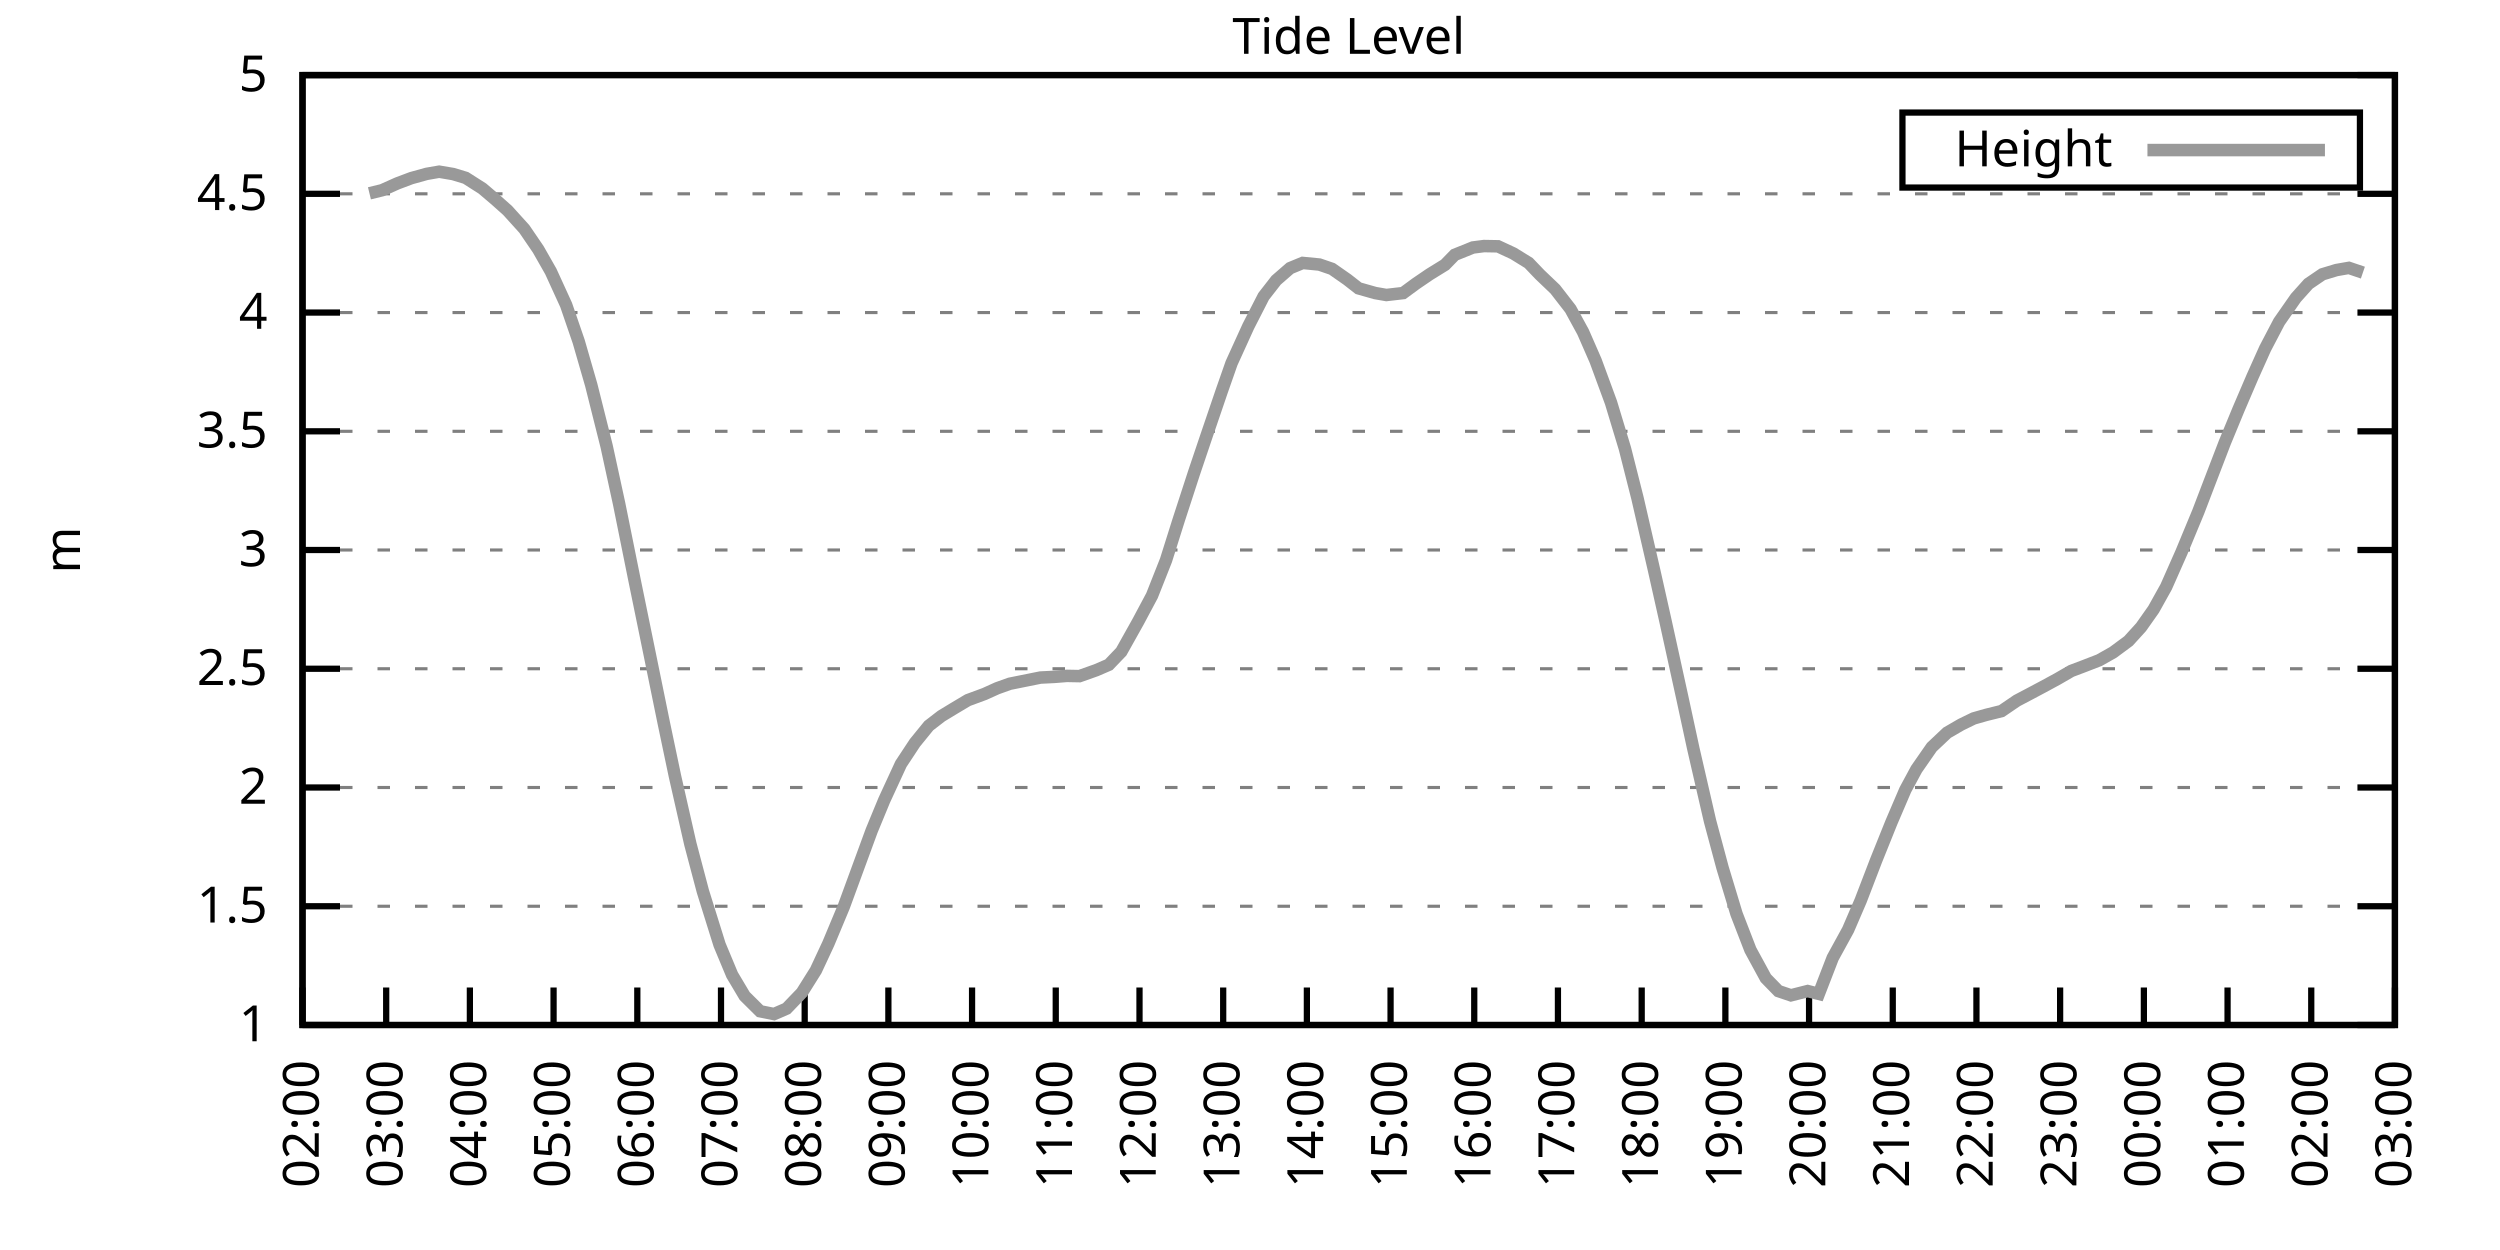
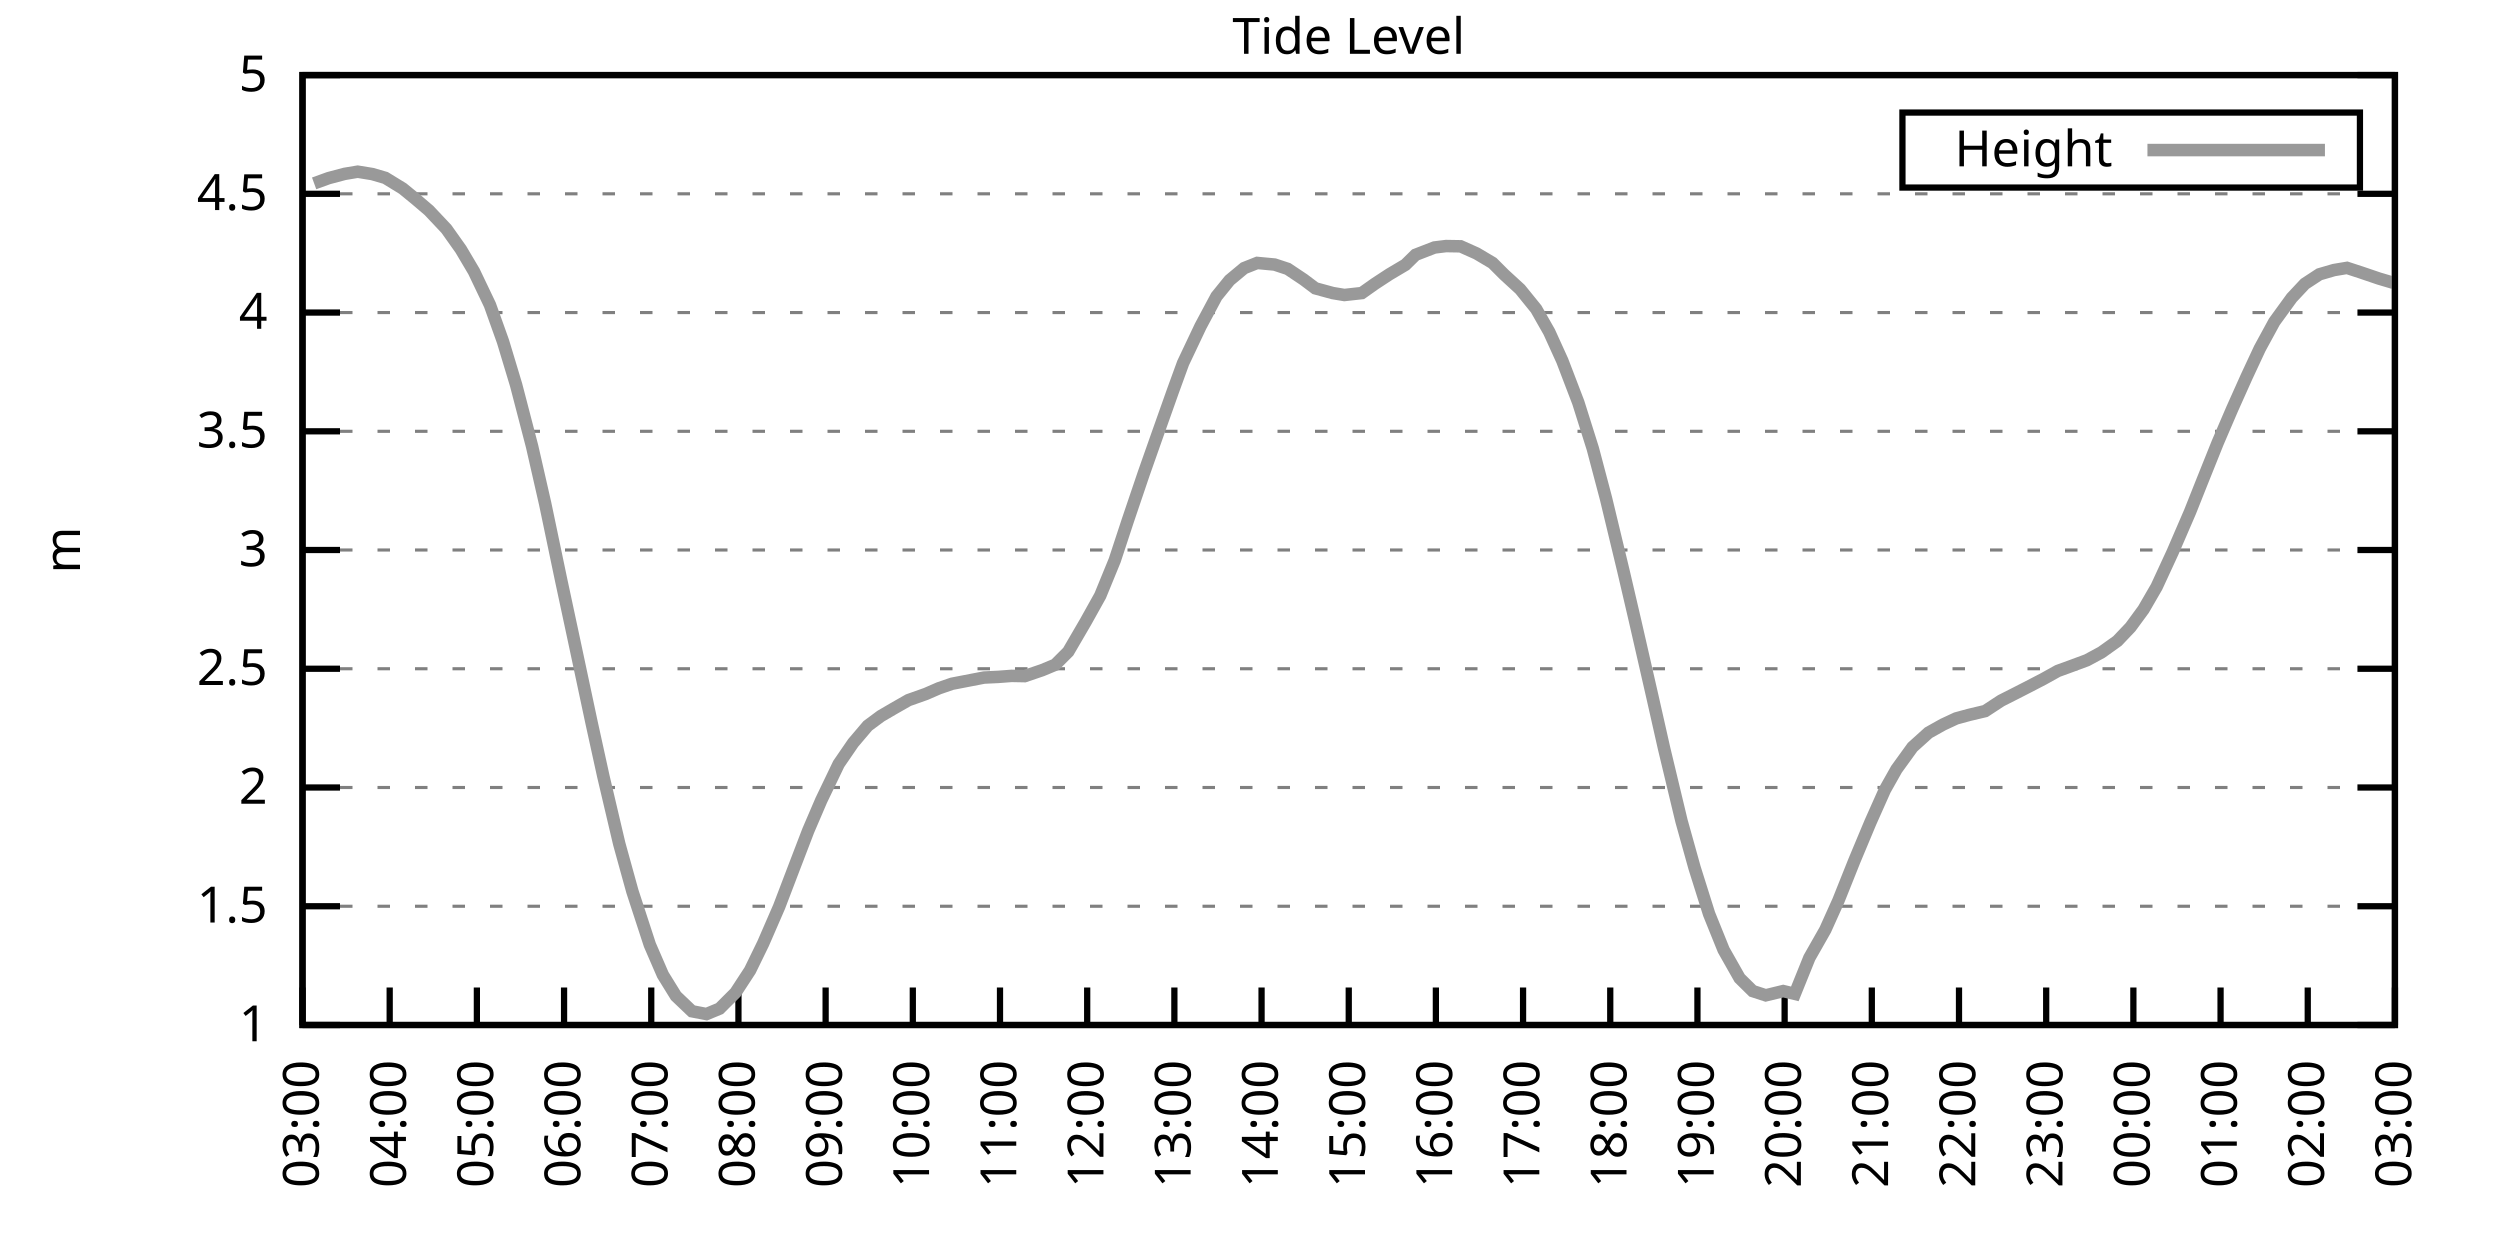
<svg xmlns="http://www.w3.org/2000/svg" xmlns:xlink="http://www.w3.org/1999/xlink" width="400" height="200" viewBox="0 0 400 200">
  <g id="gnuplot_canvas">
    <rect x="0" y="0" width="400" height="200" fill="none" />
    <defs>
      <circle id="gpDot" r="0.5" stroke-width="0.5" stroke="currentColor" />
      <path id="gpPt0" stroke-width="0.333" stroke="currentColor" d="M-1,0 h2 M0,-1 v2" />
      <path id="gpPt1" stroke-width="0.333" stroke="currentColor" d="M-1,-1 L1,1 M1,-1 L-1,1" />
      <path id="gpPt2" stroke-width="0.333" stroke="currentColor" d="M-1,0 L1,0 M0,-1 L0,1 M-1,-1 L1,1 M-1,1 L1,-1" />
      <rect id="gpPt3" stroke-width="0.333" stroke="currentColor" x="-1" y="-1" width="2" height="2" />
      <rect id="gpPt4" stroke-width="0.333" stroke="currentColor" fill="currentColor" x="-1" y="-1" width="2" height="2" />
      <circle id="gpPt5" stroke-width="0.333" stroke="currentColor" cx="0" cy="0" r="1" />
      <use xlink:href="#gpPt5" id="gpPt6" fill="currentColor" stroke="none" />
      <path id="gpPt7" stroke-width="0.333" stroke="currentColor" d="M0,-1.33 L-1.33,0.67 L1.33,0.67 z" />
      <use xlink:href="#gpPt7" id="gpPt8" fill="currentColor" stroke="none" />
      <use xlink:href="#gpPt7" id="gpPt9" stroke="currentColor" transform="rotate(180)" />
      <use xlink:href="#gpPt9" id="gpPt10" fill="currentColor" stroke="none" />
      <use xlink:href="#gpPt3" id="gpPt11" stroke="currentColor" transform="rotate(45)" />
      <use xlink:href="#gpPt11" id="gpPt12" fill="currentColor" stroke="none" />
      <path id="gpPt13" stroke-width="0.333" stroke="currentColor" d="M0,1.330 L1.265,0.411 L0.782,-1.067 L-0.782,-1.076 L-1.265,0.411 z" />
      <use xlink:href="#gpPt13" id="gpPt14" fill="currentColor" stroke="none" />
      <filter id="textbox" filterUnits="objectBoundingBox" x="0" y="0" height="1" width="1">
        <feFlood flood-color="white" flood-opacity="1" result="bgnd" />
        <feComposite in="SourceGraphic" in2="bgnd" operator="atop" />
      </filter>
      <filter id="greybox" filterUnits="objectBoundingBox" x="0" y="0" height="1" width="1">
        <feFlood flood-color="lightgrey" flood-opacity="1" result="grey" />
        <feComposite in="SourceGraphic" in2="grey" operator="atop" />
      </filter>
    </defs>
    <g fill="none" color="white" stroke="currentColor" stroke-width="1.00" stroke-linecap="butt" stroke-linejoin="miter">
</g>
    <g fill="none" color="black" stroke="currentColor" stroke-width="1.00" stroke-linecap="butt" stroke-linejoin="miter">
      <g stroke="none" shape-rendering="crispEdges">
        <polygon fill="rgb(255, 255, 255)" points="48.40,164.00 383.18,164.00 383.18,12.02 48.40,12.02 " />
      </g>
    </g>
    <g fill="none" color="black" stroke="currentColor" stroke-width="1.00" stroke-linecap="butt" stroke-linejoin="miter">
</g>
    <g fill="none" color="black" stroke="black" stroke-width="0.50" stroke-linecap="butt" stroke-linejoin="miter">
</g>
    <g fill="none" color="gray" stroke="currentColor" stroke-width="0.50" stroke-linecap="butt" stroke-linejoin="miter">
      <path stroke="gray" stroke-dasharray="2,4" class="gridline" d="M48.40,164.00 L383.19,164.00  " />
    </g>
    <g fill="none" color="gray" stroke="gray" stroke-width="1.00" stroke-linecap="butt" stroke-linejoin="miter">
</g>
    <g fill="none" color="black" stroke="currentColor" stroke-width="1.00" stroke-linecap="butt" stroke-linejoin="miter">
      <path stroke="black" d="M48.40,164.00 L54.40,164.00 M383.19,164.00 L377.19,164.00  " />
      <g transform="translate(42.80,166.60)" stroke="none" fill="black" font-family="Sans" font-size="8.00" text-anchor="end">
        <text>
          <tspan font-family="Sans"> 1</tspan>
        </text>
      </g>
    </g>
    <g fill="none" color="black" stroke="currentColor" stroke-width="1.00" stroke-linecap="butt" stroke-linejoin="miter">
</g>
    <g fill="none" color="black" stroke="black" stroke-width="0.50" stroke-linecap="butt" stroke-linejoin="miter">
</g>
    <g fill="none" color="gray" stroke="currentColor" stroke-width="0.50" stroke-linecap="butt" stroke-linejoin="miter">
      <path stroke="gray" stroke-dasharray="2,4" class="gridline" d="M48.40,145.00 L383.19,145.00  " />
    </g>
    <g fill="none" color="gray" stroke="gray" stroke-width="1.00" stroke-linecap="butt" stroke-linejoin="miter">
</g>
    <g fill="none" color="black" stroke="currentColor" stroke-width="1.00" stroke-linecap="butt" stroke-linejoin="miter">
      <path stroke="black" d="M48.40,145.00 L54.40,145.00 M383.19,145.00 L377.19,145.00  " />
      <g transform="translate(42.80,147.60)" stroke="none" fill="black" font-family="Sans" font-size="8.00" text-anchor="end">
        <text>
          <tspan font-family="Sans"> 1.5</tspan>
        </text>
      </g>
    </g>
    <g fill="none" color="black" stroke="currentColor" stroke-width="1.00" stroke-linecap="butt" stroke-linejoin="miter">
</g>
    <g fill="none" color="black" stroke="black" stroke-width="0.50" stroke-linecap="butt" stroke-linejoin="miter">
</g>
    <g fill="none" color="gray" stroke="currentColor" stroke-width="0.50" stroke-linecap="butt" stroke-linejoin="miter">
      <path stroke="gray" stroke-dasharray="2,4" class="gridline" d="M48.40,126.00 L383.19,126.00  " />
    </g>
    <g fill="none" color="gray" stroke="gray" stroke-width="1.00" stroke-linecap="butt" stroke-linejoin="miter">
</g>
    <g fill="none" color="black" stroke="currentColor" stroke-width="1.00" stroke-linecap="butt" stroke-linejoin="miter">
      <path stroke="black" d="M48.40,126.00 L54.40,126.00 M383.19,126.00 L377.19,126.00  " />
      <g transform="translate(42.80,128.60)" stroke="none" fill="black" font-family="Sans" font-size="8.00" text-anchor="end">
        <text>
          <tspan font-family="Sans"> 2</tspan>
        </text>
      </g>
    </g>
    <g fill="none" color="black" stroke="currentColor" stroke-width="1.00" stroke-linecap="butt" stroke-linejoin="miter">
</g>
    <g fill="none" color="black" stroke="black" stroke-width="0.50" stroke-linecap="butt" stroke-linejoin="miter">
</g>
    <g fill="none" color="gray" stroke="currentColor" stroke-width="0.50" stroke-linecap="butt" stroke-linejoin="miter">
      <path stroke="gray" stroke-dasharray="2,4" class="gridline" d="M48.40,107.00 L383.19,107.00  " />
    </g>
    <g fill="none" color="gray" stroke="gray" stroke-width="1.00" stroke-linecap="butt" stroke-linejoin="miter">
</g>
    <g fill="none" color="black" stroke="currentColor" stroke-width="1.00" stroke-linecap="butt" stroke-linejoin="miter">
      <path stroke="black" d="M48.40,107.00 L54.40,107.00 M383.19,107.00 L377.19,107.00  " />
      <g transform="translate(42.80,109.60)" stroke="none" fill="black" font-family="Sans" font-size="8.00" text-anchor="end">
        <text>
          <tspan font-family="Sans"> 2.5</tspan>
        </text>
      </g>
    </g>
    <g fill="none" color="black" stroke="currentColor" stroke-width="1.00" stroke-linecap="butt" stroke-linejoin="miter">
</g>
    <g fill="none" color="black" stroke="black" stroke-width="0.50" stroke-linecap="butt" stroke-linejoin="miter">
</g>
    <g fill="none" color="gray" stroke="currentColor" stroke-width="0.50" stroke-linecap="butt" stroke-linejoin="miter">
      <path stroke="gray" stroke-dasharray="2,4" class="gridline" d="M48.40,88.00 L383.19,88.00  " />
    </g>
    <g fill="none" color="gray" stroke="gray" stroke-width="1.00" stroke-linecap="butt" stroke-linejoin="miter">
</g>
    <g fill="none" color="black" stroke="currentColor" stroke-width="1.00" stroke-linecap="butt" stroke-linejoin="miter">
      <path stroke="black" d="M48.40,88.00 L54.40,88.00 M383.19,88.00 L377.19,88.00  " />
      <g transform="translate(42.80,90.60)" stroke="none" fill="black" font-family="Sans" font-size="8.00" text-anchor="end">
        <text>
          <tspan font-family="Sans"> 3</tspan>
        </text>
      </g>
    </g>
    <g fill="none" color="black" stroke="currentColor" stroke-width="1.00" stroke-linecap="butt" stroke-linejoin="miter">
</g>
    <g fill="none" color="black" stroke="black" stroke-width="0.50" stroke-linecap="butt" stroke-linejoin="miter">
</g>
    <g fill="none" color="gray" stroke="currentColor" stroke-width="0.50" stroke-linecap="butt" stroke-linejoin="miter">
      <path stroke="gray" stroke-dasharray="2,4" class="gridline" d="M48.40,69.01 L383.19,69.01  " />
    </g>
    <g fill="none" color="gray" stroke="gray" stroke-width="1.00" stroke-linecap="butt" stroke-linejoin="miter">
</g>
    <g fill="none" color="black" stroke="currentColor" stroke-width="1.00" stroke-linecap="butt" stroke-linejoin="miter">
      <path stroke="black" d="M48.40,69.01 L54.40,69.01 M383.19,69.01 L377.19,69.01  " />
      <g transform="translate(42.80,71.61)" stroke="none" fill="black" font-family="Sans" font-size="8.00" text-anchor="end">
        <text>
          <tspan font-family="Sans"> 3.5</tspan>
        </text>
      </g>
    </g>
    <g fill="none" color="black" stroke="currentColor" stroke-width="1.00" stroke-linecap="butt" stroke-linejoin="miter">
</g>
    <g fill="none" color="black" stroke="black" stroke-width="0.50" stroke-linecap="butt" stroke-linejoin="miter">
</g>
    <g fill="none" color="gray" stroke="currentColor" stroke-width="0.50" stroke-linecap="butt" stroke-linejoin="miter">
      <path stroke="gray" stroke-dasharray="2,4" class="gridline" d="M48.40,50.01 L383.19,50.01  " />
    </g>
    <g fill="none" color="gray" stroke="gray" stroke-width="1.00" stroke-linecap="butt" stroke-linejoin="miter">
</g>
    <g fill="none" color="black" stroke="currentColor" stroke-width="1.00" stroke-linecap="butt" stroke-linejoin="miter">
      <path stroke="black" d="M48.40,50.01 L54.40,50.01 M383.19,50.01 L377.19,50.01  " />
      <g transform="translate(42.80,52.61)" stroke="none" fill="black" font-family="Sans" font-size="8.00" text-anchor="end">
        <text>
          <tspan font-family="Sans"> 4</tspan>
        </text>
      </g>
    </g>
    <g fill="none" color="black" stroke="currentColor" stroke-width="1.00" stroke-linecap="butt" stroke-linejoin="miter">
</g>
    <g fill="none" color="black" stroke="black" stroke-width="0.50" stroke-linecap="butt" stroke-linejoin="miter">
</g>
    <g fill="none" color="gray" stroke="currentColor" stroke-width="0.50" stroke-linecap="butt" stroke-linejoin="miter">
      <path stroke="gray" stroke-dasharray="2,4" class="gridline" d="M48.40,31.01 L383.19,31.01  " />
    </g>
    <g fill="none" color="gray" stroke="gray" stroke-width="1.00" stroke-linecap="butt" stroke-linejoin="miter">
</g>
    <g fill="none" color="black" stroke="currentColor" stroke-width="1.00" stroke-linecap="butt" stroke-linejoin="miter">
      <path stroke="black" d="M48.40,31.01 L54.40,31.01 M383.19,31.01 L377.19,31.01  " />
      <g transform="translate(42.80,33.61)" stroke="none" fill="black" font-family="Sans" font-size="8.00" text-anchor="end">
        <text>
          <tspan font-family="Sans"> 4.5</tspan>
        </text>
      </g>
    </g>
    <g fill="none" color="black" stroke="currentColor" stroke-width="1.00" stroke-linecap="butt" stroke-linejoin="miter">
</g>
    <g fill="none" color="black" stroke="black" stroke-width="0.50" stroke-linecap="butt" stroke-linejoin="miter">
</g>
    <g fill="none" color="gray" stroke="currentColor" stroke-width="0.50" stroke-linecap="butt" stroke-linejoin="miter">
      <path stroke="gray" stroke-dasharray="2,4" class="gridline" d="M48.40,12.01 L383.19,12.01  " />
    </g>
    <g fill="none" color="gray" stroke="gray" stroke-width="1.00" stroke-linecap="butt" stroke-linejoin="miter">
</g>
    <g fill="none" color="black" stroke="currentColor" stroke-width="1.00" stroke-linecap="butt" stroke-linejoin="miter">
      <path stroke="black" d="M48.40,12.01 L54.40,12.01 M383.19,12.01 L377.19,12.01  " />
      <g transform="translate(42.80,14.61)" stroke="none" fill="black" font-family="Sans" font-size="8.00" text-anchor="end">
        <text>
          <tspan font-family="Sans"> 5</tspan>
        </text>
      </g>
    </g>
    <g fill="none" color="black" stroke="currentColor" stroke-width="1.00" stroke-linecap="butt" stroke-linejoin="miter">
      <path stroke="black" d="M48.40,164.00 L48.40,158.00  " />
      <g transform="translate(51.00,169.60) rotate(270.00)" stroke="none" fill="black" font-family="Sans" font-size="8.00" text-anchor="end">
        <text>
-           <tspan font-family="Sans">02:00</tspan>
-         </text>
-       </g>
-     </g>
-     <g fill="none" color="black" stroke="currentColor" stroke-width="1.00" stroke-linecap="butt" stroke-linejoin="miter">
-       <path stroke="black" d="M61.79,164.00 L61.79,158.00  " />
-       <g transform="translate(64.39,169.60) rotate(270.00)" stroke="none" fill="black" font-family="Sans" font-size="8.00" text-anchor="end">
-         <text>
          <tspan font-family="Sans">03:00</tspan>
        </text>
      </g>
    </g>
    <g fill="none" color="black" stroke="currentColor" stroke-width="1.00" stroke-linecap="butt" stroke-linejoin="miter">
-       <path stroke="black" d="M75.18,164.00 L75.18,158.00  " />
-       <g transform="translate(77.78,169.60) rotate(270.00)" stroke="none" fill="black" font-family="Sans" font-size="8.00" text-anchor="end">
+       <path stroke="black" d="M62.35,164.00 L62.35,158.00  " />
+       <g transform="translate(64.95,169.60) rotate(270.00)" stroke="none" fill="black" font-family="Sans" font-size="8.00" text-anchor="end">
        <text>
          <tspan font-family="Sans">04:00</tspan>
        </text>
      </g>
    </g>
    <g fill="none" color="black" stroke="currentColor" stroke-width="1.00" stroke-linecap="butt" stroke-linejoin="miter">
-       <path stroke="black" d="M88.57,164.00 L88.57,158.00  " />
-       <g transform="translate(91.17,169.60) rotate(270.00)" stroke="none" fill="black" font-family="Sans" font-size="8.00" text-anchor="end">
+       <path stroke="black" d="M76.30,164.00 L76.30,158.00  " />
+       <g transform="translate(78.90,169.60) rotate(270.00)" stroke="none" fill="black" font-family="Sans" font-size="8.00" text-anchor="end">
        <text>
          <tspan font-family="Sans">05:00</tspan>
        </text>
      </g>
    </g>
    <g fill="none" color="black" stroke="currentColor" stroke-width="1.00" stroke-linecap="butt" stroke-linejoin="miter">
-       <path stroke="black" d="M101.97,164.00 L101.97,158.00  " />
-       <g transform="translate(104.57,169.60) rotate(270.00)" stroke="none" fill="black" font-family="Sans" font-size="8.00" text-anchor="end">
+       <path stroke="black" d="M90.25,164.00 L90.25,158.00  " />
+       <g transform="translate(92.85,169.60) rotate(270.00)" stroke="none" fill="black" font-family="Sans" font-size="8.00" text-anchor="end">
        <text>
          <tspan font-family="Sans">06:00</tspan>
        </text>
      </g>
    </g>
    <g fill="none" color="black" stroke="currentColor" stroke-width="1.00" stroke-linecap="butt" stroke-linejoin="miter">
-       <path stroke="black" d="M115.36,164.00 L115.36,158.00  " />
-       <g transform="translate(117.96,169.60) rotate(270.00)" stroke="none" fill="black" font-family="Sans" font-size="8.00" text-anchor="end">
+       <path stroke="black" d="M104.20,164.00 L104.20,158.00  " />
+       <g transform="translate(106.80,169.60) rotate(270.00)" stroke="none" fill="black" font-family="Sans" font-size="8.00" text-anchor="end">
        <text>
          <tspan font-family="Sans">07:00</tspan>
        </text>
      </g>
    </g>
    <g fill="none" color="black" stroke="currentColor" stroke-width="1.00" stroke-linecap="butt" stroke-linejoin="miter">
-       <path stroke="black" d="M128.75,164.00 L128.75,158.00  " />
-       <g transform="translate(131.35,169.60) rotate(270.00)" stroke="none" fill="black" font-family="Sans" font-size="8.00" text-anchor="end">
+       <path stroke="black" d="M118.15,164.00 L118.15,158.00  " />
+       <g transform="translate(120.75,169.60) rotate(270.00)" stroke="none" fill="black" font-family="Sans" font-size="8.00" text-anchor="end">
        <text>
          <tspan font-family="Sans">08:00</tspan>
        </text>
      </g>
    </g>
    <g fill="none" color="black" stroke="currentColor" stroke-width="1.00" stroke-linecap="butt" stroke-linejoin="miter">
-       <path stroke="black" d="M142.14,164.00 L142.14,158.00  " />
-       <g transform="translate(144.74,169.60) rotate(270.00)" stroke="none" fill="black" font-family="Sans" font-size="8.00" text-anchor="end">
+       <path stroke="black" d="M132.10,164.00 L132.10,158.00  " />
+       <g transform="translate(134.70,169.60) rotate(270.00)" stroke="none" fill="black" font-family="Sans" font-size="8.00" text-anchor="end">
        <text>
          <tspan font-family="Sans">09:00</tspan>
        </text>
      </g>
    </g>
    <g fill="none" color="black" stroke="currentColor" stroke-width="1.00" stroke-linecap="butt" stroke-linejoin="miter">
-       <path stroke="black" d="M155.53,164.00 L155.53,158.00  " />
-       <g transform="translate(158.13,169.60) rotate(270.00)" stroke="none" fill="black" font-family="Sans" font-size="8.00" text-anchor="end">
+       <path stroke="black" d="M146.05,164.00 L146.05,158.00  " />
+       <g transform="translate(148.65,169.60) rotate(270.00)" stroke="none" fill="black" font-family="Sans" font-size="8.00" text-anchor="end">
        <text>
          <tspan font-family="Sans">10:00</tspan>
        </text>
      </g>
    </g>
    <g fill="none" color="black" stroke="currentColor" stroke-width="1.00" stroke-linecap="butt" stroke-linejoin="miter">
-       <path stroke="black" d="M168.92,164.00 L168.92,158.00  " />
-       <g transform="translate(171.52,169.60) rotate(270.00)" stroke="none" fill="black" font-family="Sans" font-size="8.00" text-anchor="end">
+       <path stroke="black" d="M160.00,164.00 L160.00,158.00  " />
+       <g transform="translate(162.60,169.60) rotate(270.00)" stroke="none" fill="black" font-family="Sans" font-size="8.00" text-anchor="end">
        <text>
          <tspan font-family="Sans">11:00</tspan>
        </text>
      </g>
    </g>
    <g fill="none" color="black" stroke="currentColor" stroke-width="1.00" stroke-linecap="butt" stroke-linejoin="miter">
-       <path stroke="black" d="M182.32,164.00 L182.32,158.00  " />
-       <g transform="translate(184.92,169.60) rotate(270.00)" stroke="none" fill="black" font-family="Sans" font-size="8.00" text-anchor="end">
+       <path stroke="black" d="M173.95,164.00 L173.95,158.00  " />
+       <g transform="translate(176.55,169.60) rotate(270.00)" stroke="none" fill="black" font-family="Sans" font-size="8.00" text-anchor="end">
        <text>
          <tspan font-family="Sans">12:00</tspan>
        </text>
      </g>
    </g>
    <g fill="none" color="black" stroke="currentColor" stroke-width="1.00" stroke-linecap="butt" stroke-linejoin="miter">
-       <path stroke="black" d="M195.71,164.00 L195.71,158.00  " />
-       <g transform="translate(198.31,169.60) rotate(270.00)" stroke="none" fill="black" font-family="Sans" font-size="8.00" text-anchor="end">
+       <path stroke="black" d="M187.90,164.00 L187.90,158.00  " />
+       <g transform="translate(190.50,169.60) rotate(270.00)" stroke="none" fill="black" font-family="Sans" font-size="8.00" text-anchor="end">
        <text>
          <tspan font-family="Sans">13:00</tspan>
        </text>
      </g>
    </g>
    <g fill="none" color="black" stroke="currentColor" stroke-width="1.00" stroke-linecap="butt" stroke-linejoin="miter">
-       <path stroke="black" d="M209.10,164.00 L209.10,158.00  " />
-       <g transform="translate(211.70,169.60) rotate(270.00)" stroke="none" fill="black" font-family="Sans" font-size="8.00" text-anchor="end">
+       <path stroke="black" d="M201.85,164.00 L201.85,158.00  " />
+       <g transform="translate(204.45,169.60) rotate(270.00)" stroke="none" fill="black" font-family="Sans" font-size="8.00" text-anchor="end">
        <text>
          <tspan font-family="Sans">14:00</tspan>
        </text>
      </g>
    </g>
    <g fill="none" color="black" stroke="currentColor" stroke-width="1.00" stroke-linecap="butt" stroke-linejoin="miter">
-       <path stroke="black" d="M222.49,164.00 L222.49,158.00  " />
-       <g transform="translate(225.09,169.60) rotate(270.00)" stroke="none" fill="black" font-family="Sans" font-size="8.00" text-anchor="end">
+       <path stroke="black" d="M215.80,164.00 L215.80,158.00  " />
+       <g transform="translate(218.40,169.60) rotate(270.00)" stroke="none" fill="black" font-family="Sans" font-size="8.00" text-anchor="end">
        <text>
          <tspan font-family="Sans">15:00</tspan>
        </text>
      </g>
    </g>
    <g fill="none" color="black" stroke="currentColor" stroke-width="1.00" stroke-linecap="butt" stroke-linejoin="miter">
-       <path stroke="black" d="M235.88,164.00 L235.88,158.00  " />
-       <g transform="translate(238.48,169.60) rotate(270.00)" stroke="none" fill="black" font-family="Sans" font-size="8.00" text-anchor="end">
+       <path stroke="black" d="M229.74,164.00 L229.74,158.00  " />
+       <g transform="translate(232.34,169.60) rotate(270.00)" stroke="none" fill="black" font-family="Sans" font-size="8.00" text-anchor="end">
        <text>
          <tspan font-family="Sans">16:00</tspan>
        </text>
      </g>
    </g>
    <g fill="none" color="black" stroke="currentColor" stroke-width="1.00" stroke-linecap="butt" stroke-linejoin="miter">
-       <path stroke="black" d="M249.27,164.00 L249.27,158.00  " />
-       <g transform="translate(251.87,169.60) rotate(270.00)" stroke="none" fill="black" font-family="Sans" font-size="8.00" text-anchor="end">
+       <path stroke="black" d="M243.69,164.00 L243.69,158.00  " />
+       <g transform="translate(246.29,169.60) rotate(270.00)" stroke="none" fill="black" font-family="Sans" font-size="8.00" text-anchor="end">
        <text>
          <tspan font-family="Sans">17:00</tspan>
        </text>
      </g>
    </g>
    <g fill="none" color="black" stroke="currentColor" stroke-width="1.00" stroke-linecap="butt" stroke-linejoin="miter">
-       <path stroke="black" d="M262.67,164.00 L262.67,158.00  " />
-       <g transform="translate(265.27,169.60) rotate(270.00)" stroke="none" fill="black" font-family="Sans" font-size="8.00" text-anchor="end">
+       <path stroke="black" d="M257.64,164.00 L257.64,158.00  " />
+       <g transform="translate(260.24,169.60) rotate(270.00)" stroke="none" fill="black" font-family="Sans" font-size="8.00" text-anchor="end">
        <text>
          <tspan font-family="Sans">18:00</tspan>
        </text>
      </g>
    </g>
    <g fill="none" color="black" stroke="currentColor" stroke-width="1.00" stroke-linecap="butt" stroke-linejoin="miter">
-       <path stroke="black" d="M276.06,164.00 L276.06,158.00  " />
-       <g transform="translate(278.66,169.60) rotate(270.00)" stroke="none" fill="black" font-family="Sans" font-size="8.00" text-anchor="end">
+       <path stroke="black" d="M271.59,164.00 L271.59,158.00  " />
+       <g transform="translate(274.19,169.60) rotate(270.00)" stroke="none" fill="black" font-family="Sans" font-size="8.00" text-anchor="end">
        <text>
          <tspan font-family="Sans">19:00</tspan>
        </text>
      </g>
    </g>
    <g fill="none" color="black" stroke="currentColor" stroke-width="1.00" stroke-linecap="butt" stroke-linejoin="miter">
-       <path stroke="black" d="M289.45,164.00 L289.45,158.00  " />
-       <g transform="translate(292.05,169.60) rotate(270.00)" stroke="none" fill="black" font-family="Sans" font-size="8.00" text-anchor="end">
+       <path stroke="black" d="M285.54,164.00 L285.54,158.00  " />
+       <g transform="translate(288.14,169.60) rotate(270.00)" stroke="none" fill="black" font-family="Sans" font-size="8.00" text-anchor="end">
        <text>
          <tspan font-family="Sans">20:00</tspan>
        </text>
      </g>
    </g>
    <g fill="none" color="black" stroke="currentColor" stroke-width="1.00" stroke-linecap="butt" stroke-linejoin="miter">
-       <path stroke="black" d="M302.84,164.00 L302.84,158.00  " />
-       <g transform="translate(305.44,169.60) rotate(270.00)" stroke="none" fill="black" font-family="Sans" font-size="8.00" text-anchor="end">
+       <path stroke="black" d="M299.49,164.00 L299.49,158.00  " />
+       <g transform="translate(302.09,169.60) rotate(270.00)" stroke="none" fill="black" font-family="Sans" font-size="8.00" text-anchor="end">
        <text>
          <tspan font-family="Sans">21:00</tspan>
        </text>
      </g>
    </g>
    <g fill="none" color="black" stroke="currentColor" stroke-width="1.00" stroke-linecap="butt" stroke-linejoin="miter">
-       <path stroke="black" d="M316.23,164.00 L316.23,158.00  " />
-       <g transform="translate(318.83,169.60) rotate(270.00)" stroke="none" fill="black" font-family="Sans" font-size="8.00" text-anchor="end">
+       <path stroke="black" d="M313.44,164.00 L313.44,158.00  " />
+       <g transform="translate(316.04,169.60) rotate(270.00)" stroke="none" fill="black" font-family="Sans" font-size="8.00" text-anchor="end">
        <text>
          <tspan font-family="Sans">22:00</tspan>
        </text>
      </g>
    </g>
    <g fill="none" color="black" stroke="currentColor" stroke-width="1.00" stroke-linecap="butt" stroke-linejoin="miter">
-       <path stroke="black" d="M329.62,164.00 L329.62,158.00  " />
-       <g transform="translate(332.22,169.60) rotate(270.00)" stroke="none" fill="black" font-family="Sans" font-size="8.00" text-anchor="end">
+       <path stroke="black" d="M327.39,164.00 L327.39,158.00  " />
+       <g transform="translate(329.99,169.60) rotate(270.00)" stroke="none" fill="black" font-family="Sans" font-size="8.00" text-anchor="end">
        <text>
          <tspan font-family="Sans">23:00</tspan>
        </text>
      </g>
    </g>
    <g fill="none" color="black" stroke="currentColor" stroke-width="1.00" stroke-linecap="butt" stroke-linejoin="miter">
-       <path stroke="black" d="M343.02,164.00 L343.02,158.00  " />
-       <g transform="translate(345.62,169.60) rotate(270.00)" stroke="none" fill="black" font-family="Sans" font-size="8.00" text-anchor="end">
+       <path stroke="black" d="M341.34,164.00 L341.34,158.00  " />
+       <g transform="translate(343.94,169.60) rotate(270.00)" stroke="none" fill="black" font-family="Sans" font-size="8.00" text-anchor="end">
        <text>
          <tspan font-family="Sans">00:00</tspan>
        </text>
      </g>
    </g>
    <g fill="none" color="black" stroke="currentColor" stroke-width="1.00" stroke-linecap="butt" stroke-linejoin="miter">
-       <path stroke="black" d="M356.41,164.00 L356.41,158.00  " />
-       <g transform="translate(359.01,169.60) rotate(270.00)" stroke="none" fill="black" font-family="Sans" font-size="8.00" text-anchor="end">
+       <path stroke="black" d="M355.29,164.00 L355.29,158.00  " />
+       <g transform="translate(357.89,169.60) rotate(270.00)" stroke="none" fill="black" font-family="Sans" font-size="8.00" text-anchor="end">
        <text>
          <tspan font-family="Sans">01:00</tspan>
        </text>
      </g>
    </g>
    <g fill="none" color="black" stroke="currentColor" stroke-width="1.00" stroke-linecap="butt" stroke-linejoin="miter">
-       <path stroke="black" d="M369.80,164.00 L369.80,158.00  " />
-       <g transform="translate(372.40,169.60) rotate(270.00)" stroke="none" fill="black" font-family="Sans" font-size="8.00" text-anchor="end">
+       <path stroke="black" d="M369.24,164.00 L369.24,158.00  " />
+       <g transform="translate(371.84,169.60) rotate(270.00)" stroke="none" fill="black" font-family="Sans" font-size="8.00" text-anchor="end">
        <text>
          <tspan font-family="Sans">02:00</tspan>
        </text>
      </g>
    </g>
    <g fill="none" color="black" stroke="currentColor" stroke-width="1.00" stroke-linecap="butt" stroke-linejoin="miter">
      <path stroke="black" d="M383.19,164.00 L383.19,158.00  " />
      <g transform="translate(385.79,169.60) rotate(270.00)" stroke="none" fill="black" font-family="Sans" font-size="8.00" text-anchor="end">
        <text>
          <tspan font-family="Sans">03:00</tspan>
        </text>
      </g>
    </g>
    <g fill="none" color="black" stroke="currentColor" stroke-width="1.00" stroke-linecap="butt" stroke-linejoin="miter">
</g>
    <g fill="none" color="black" stroke="currentColor" stroke-width="1.00" stroke-linecap="butt" stroke-linejoin="miter">
      <path stroke="black" d="M48.40,12.01 L48.40,164.00 L383.19,164.00 L383.19,12.01 L48.40,12.01 Z  " />
    </g>
    <g fill="none" color="black" stroke="currentColor" stroke-width="1.00" stroke-linecap="butt" stroke-linejoin="miter">
</g>
    <g fill="none" color="black" stroke="currentColor" stroke-width="1.00" stroke-linecap="butt" stroke-linejoin="miter">
      <path stroke="black" d="M304.39,30.01 L304.39,18.01 L377.59,18.01 L377.59,30.01 L304.39,30.01 Z  " />
    </g>
    <g id="Tide_level_plot_1">
      <g fill="none" color="white" stroke="black" stroke-width="2.00" stroke-linecap="butt" stroke-linejoin="miter">
</g>
      <g fill="none" color="black" stroke="currentColor" stroke-width="2.00" stroke-linecap="butt" stroke-linejoin="miter">
        <g transform="translate(337.99,26.61)" stroke="none" fill="black" font-family="Sans" font-size="8.00" text-anchor="end">
          <text>
            <tspan font-family="Sans">Height</tspan>
          </text>
        </g>
      </g>
      <g fill="none" color="black" stroke="currentColor" stroke-width="2.00" stroke-linecap="butt" stroke-linejoin="miter">
-         <path stroke="rgb(153, 153, 153)" d="M343.59,24.01 L371.99,24.01 M59.11,30.93 L61.12,30.44 L63.58,29.34 L65.81,28.50 L68.26,27.82 L70.27,27.47   L72.50,27.85 L74.51,28.46 L77.19,30.17 L79.20,31.88 L81.21,33.67 L83.89,36.63 L86.12,39.90 L88.13,43.43   L90.58,48.79 L92.59,54.64 L94.60,61.60 L97.06,71.40 L99.06,80.60 L101.52,92.79 L103.53,102.60 L106.21,115.71   L107.99,124.18 L110.45,135.01 L112.46,142.61 L115.13,151.16 L117.14,155.98 L119.15,159.36 L121.61,161.80 L123.84,162.25   L125.85,161.38 L128.30,158.83 L130.54,155.26 L132.54,150.97 L135.00,145.08 L137.23,139.00 L139.46,132.92 L141.47,128.05   L144.15,122.24 L146.38,118.86 L148.61,116.12 L150.62,114.57 L152.63,113.35 L154.86,112.02 L157.54,111.03 L159.55,110.12   L161.56,109.40 L166.47,108.41 L168.70,108.30 L170.71,108.14 L172.72,108.18 L175.40,107.23 L177.41,106.36 L179.41,104.27   L182.09,99.48 L184.32,95.30 L186.56,89.64 L188.57,83.26 L191.02,75.73 L193.03,69.77 L195.48,62.58 L197.05,58.10   L199.73,52.21 L202.18,47.42 L204.19,44.84 L206.42,42.90 L208.43,42.07 L211.11,42.33 L213.12,43.02 L215.57,44.73   L217.36,46.13 L220.04,46.89 L221.82,47.20 L224.50,46.89 L226.51,45.41 L228.74,43.89 L231.20,42.37 L232.76,40.77   L235.66,39.60 L237.44,39.37 L239.68,39.41 L242.13,40.55 L244.59,42.07 L246.37,43.93 L248.83,46.28 L251.28,49.44   L253.29,53.12 L255.30,57.72 L257.76,64.41 L259.99,71.78 L262.00,79.72 L264.67,91.31 L266.46,99.29 L269.14,111.49   L270.92,119.73 L273.60,131.36 L275.61,138.85 L277.84,146.22 L280.07,151.99 L282.53,156.51 L284.54,158.57 L286.55,159.25   L289.23,158.57 L291.01,159.02 L293.24,153.25 L295.70,148.76 L297.71,144.09 L300.16,137.71 L302.62,131.59 L304.85,126.38   L306.63,123.08 L309.09,119.54 L311.54,117.23 L313.78,115.93 L315.79,114.95 L317.79,114.38 L320.25,113.77 L322.70,112.10   L324.94,110.92 L326.95,109.85 L329.18,108.64 L331.41,107.35 L333.42,106.59 L335.87,105.64 L338.10,104.38 L340.56,102.56   L342.57,100.35 L344.58,97.50 L346.59,93.89 L349.04,88.35 L351.72,81.89 L353.51,77.21 L355.96,70.83 L358.19,65.43   L360.42,60.23 L362.43,55.75 L364.66,51.49 L367.34,47.65 L369.35,45.41 L371.58,43.89 L373.82,43.21 L375.82,42.86   L378.06,43.62  " />
+         <path stroke="rgb(153, 153, 153)" d="M343.59,24.01 L371.99,24.01 M50.26,29.34 L52.58,28.50 L55.14,27.82 L57.23,27.47 L59.56,27.85 L61.65,28.46   L64.44,30.17 L66.53,31.88 L68.63,33.67 L71.42,36.63 L73.74,39.90 L75.83,43.43 L78.39,48.79 L80.48,54.64   L82.58,61.60 L85.13,71.40 L87.23,80.60 L89.78,92.79 L91.88,102.60 L94.67,115.71 L96.53,124.18 L99.08,135.01   L101.18,142.61 L103.97,151.16 L106.06,155.98 L108.15,159.36 L110.71,161.80 L113.03,162.25 L115.13,161.38 L117.68,158.83   L120.01,155.26 L122.10,150.97 L124.66,145.08 L126.98,139.00 L129.31,132.92 L131.40,128.05 L134.19,122.24 L136.51,118.86   L138.84,116.12 L140.93,114.57 L143.02,113.35 L145.35,112.02 L148.14,111.03 L150.23,110.12 L152.32,109.40 L157.44,108.41   L159.76,108.30 L161.86,108.14 L163.95,108.18 L166.74,107.23 L168.83,106.36 L170.92,104.27 L173.71,99.48 L176.04,95.30   L178.36,89.64 L180.46,83.26 L183.01,75.73 L185.11,69.77 L187.66,62.58 L189.29,58.10 L192.08,52.21 L194.64,47.42   L196.73,44.84 L199.06,42.90 L201.15,42.07 L203.94,42.33 L206.03,43.02 L208.59,44.73 L210.45,46.13 L213.24,46.89   L215.10,47.20 L217.89,46.89 L219.98,45.41 L222.30,43.89 L224.86,42.37 L226.49,40.77 L229.51,39.60 L231.37,39.37   L233.70,39.41 L236.25,40.55 L238.81,42.07 L240.67,43.93 L243.23,46.28 L245.79,49.44 L247.88,53.12 L249.97,57.72   L252.53,64.41 L254.85,71.78 L256.95,79.72 L259.74,91.31 L261.60,99.29 L264.39,111.49 L266.25,119.73 L269.04,131.36   L271.13,138.85 L273.45,146.22 L275.78,151.99 L278.34,156.51 L280.43,158.57 L282.52,159.25 L285.31,158.57 L287.17,159.02   L289.50,153.25 L292.05,148.76 L294.15,144.09 L296.70,137.71 L299.26,131.59 L301.58,126.38 L303.44,123.08 L306.00,119.54   L308.56,117.23 L310.88,115.93 L312.98,114.95 L315.07,114.38 L317.63,113.77 L320.18,112.10 L322.51,110.92 L324.60,109.85   L326.93,108.64 L329.25,107.35 L331.34,106.59 L333.90,105.64 L336.23,104.38 L338.78,102.56 L340.88,100.35 L342.97,97.50   L345.06,93.89 L347.62,88.35 L350.41,81.89 L352.27,77.21 L354.83,70.83 L357.15,65.43 L359.48,60.23 L361.57,55.75   L363.89,51.49 L366.68,47.65 L368.78,45.41 L371.10,43.89 L373.43,43.21 L375.52,42.86 L377.84,43.62 L380.63,44.57   L382.96,45.26  " />
      </g>
    </g>
    <g fill="none" color="black" stroke="currentColor" stroke-width="2.00" stroke-linecap="butt" stroke-linejoin="miter">
</g>
    <g fill="none" color="black" stroke="black" stroke-width="1.00" stroke-linecap="butt" stroke-linejoin="miter">
</g>
    <g fill="none" color="black" stroke="currentColor" stroke-width="1.00" stroke-linecap="butt" stroke-linejoin="miter">
      <path stroke="black" d="M48.40,12.01 L48.40,164.00 L383.19,164.00 L383.19,12.01 L48.40,12.01 Z  " />
      <g transform="translate(12.80,88.01) rotate(270.00)" stroke="none" fill="black" font-family="Sans" font-size="8.00" text-anchor="middle">
        <text>
          <tspan font-family="Sans">m</tspan>
        </text>
      </g>
    </g>
    <g fill="none" color="black" stroke="currentColor" stroke-width="1.00" stroke-linecap="butt" stroke-linejoin="miter">
</g>
    <g fill="none" color="black" stroke="currentColor" stroke-width="1.00" stroke-linecap="butt" stroke-linejoin="miter">
      <g transform="translate(215.79,8.61)" stroke="none" fill="black" font-family="Sans" font-size="8.00" text-anchor="middle">
        <text>
          <tspan font-family="Sans">Tide Level</tspan>
        </text>
      </g>
    </g>
    <g fill="none" color="black" stroke="currentColor" stroke-width="1.00" stroke-linecap="butt" stroke-linejoin="miter">
</g>
  </g>
</svg>
